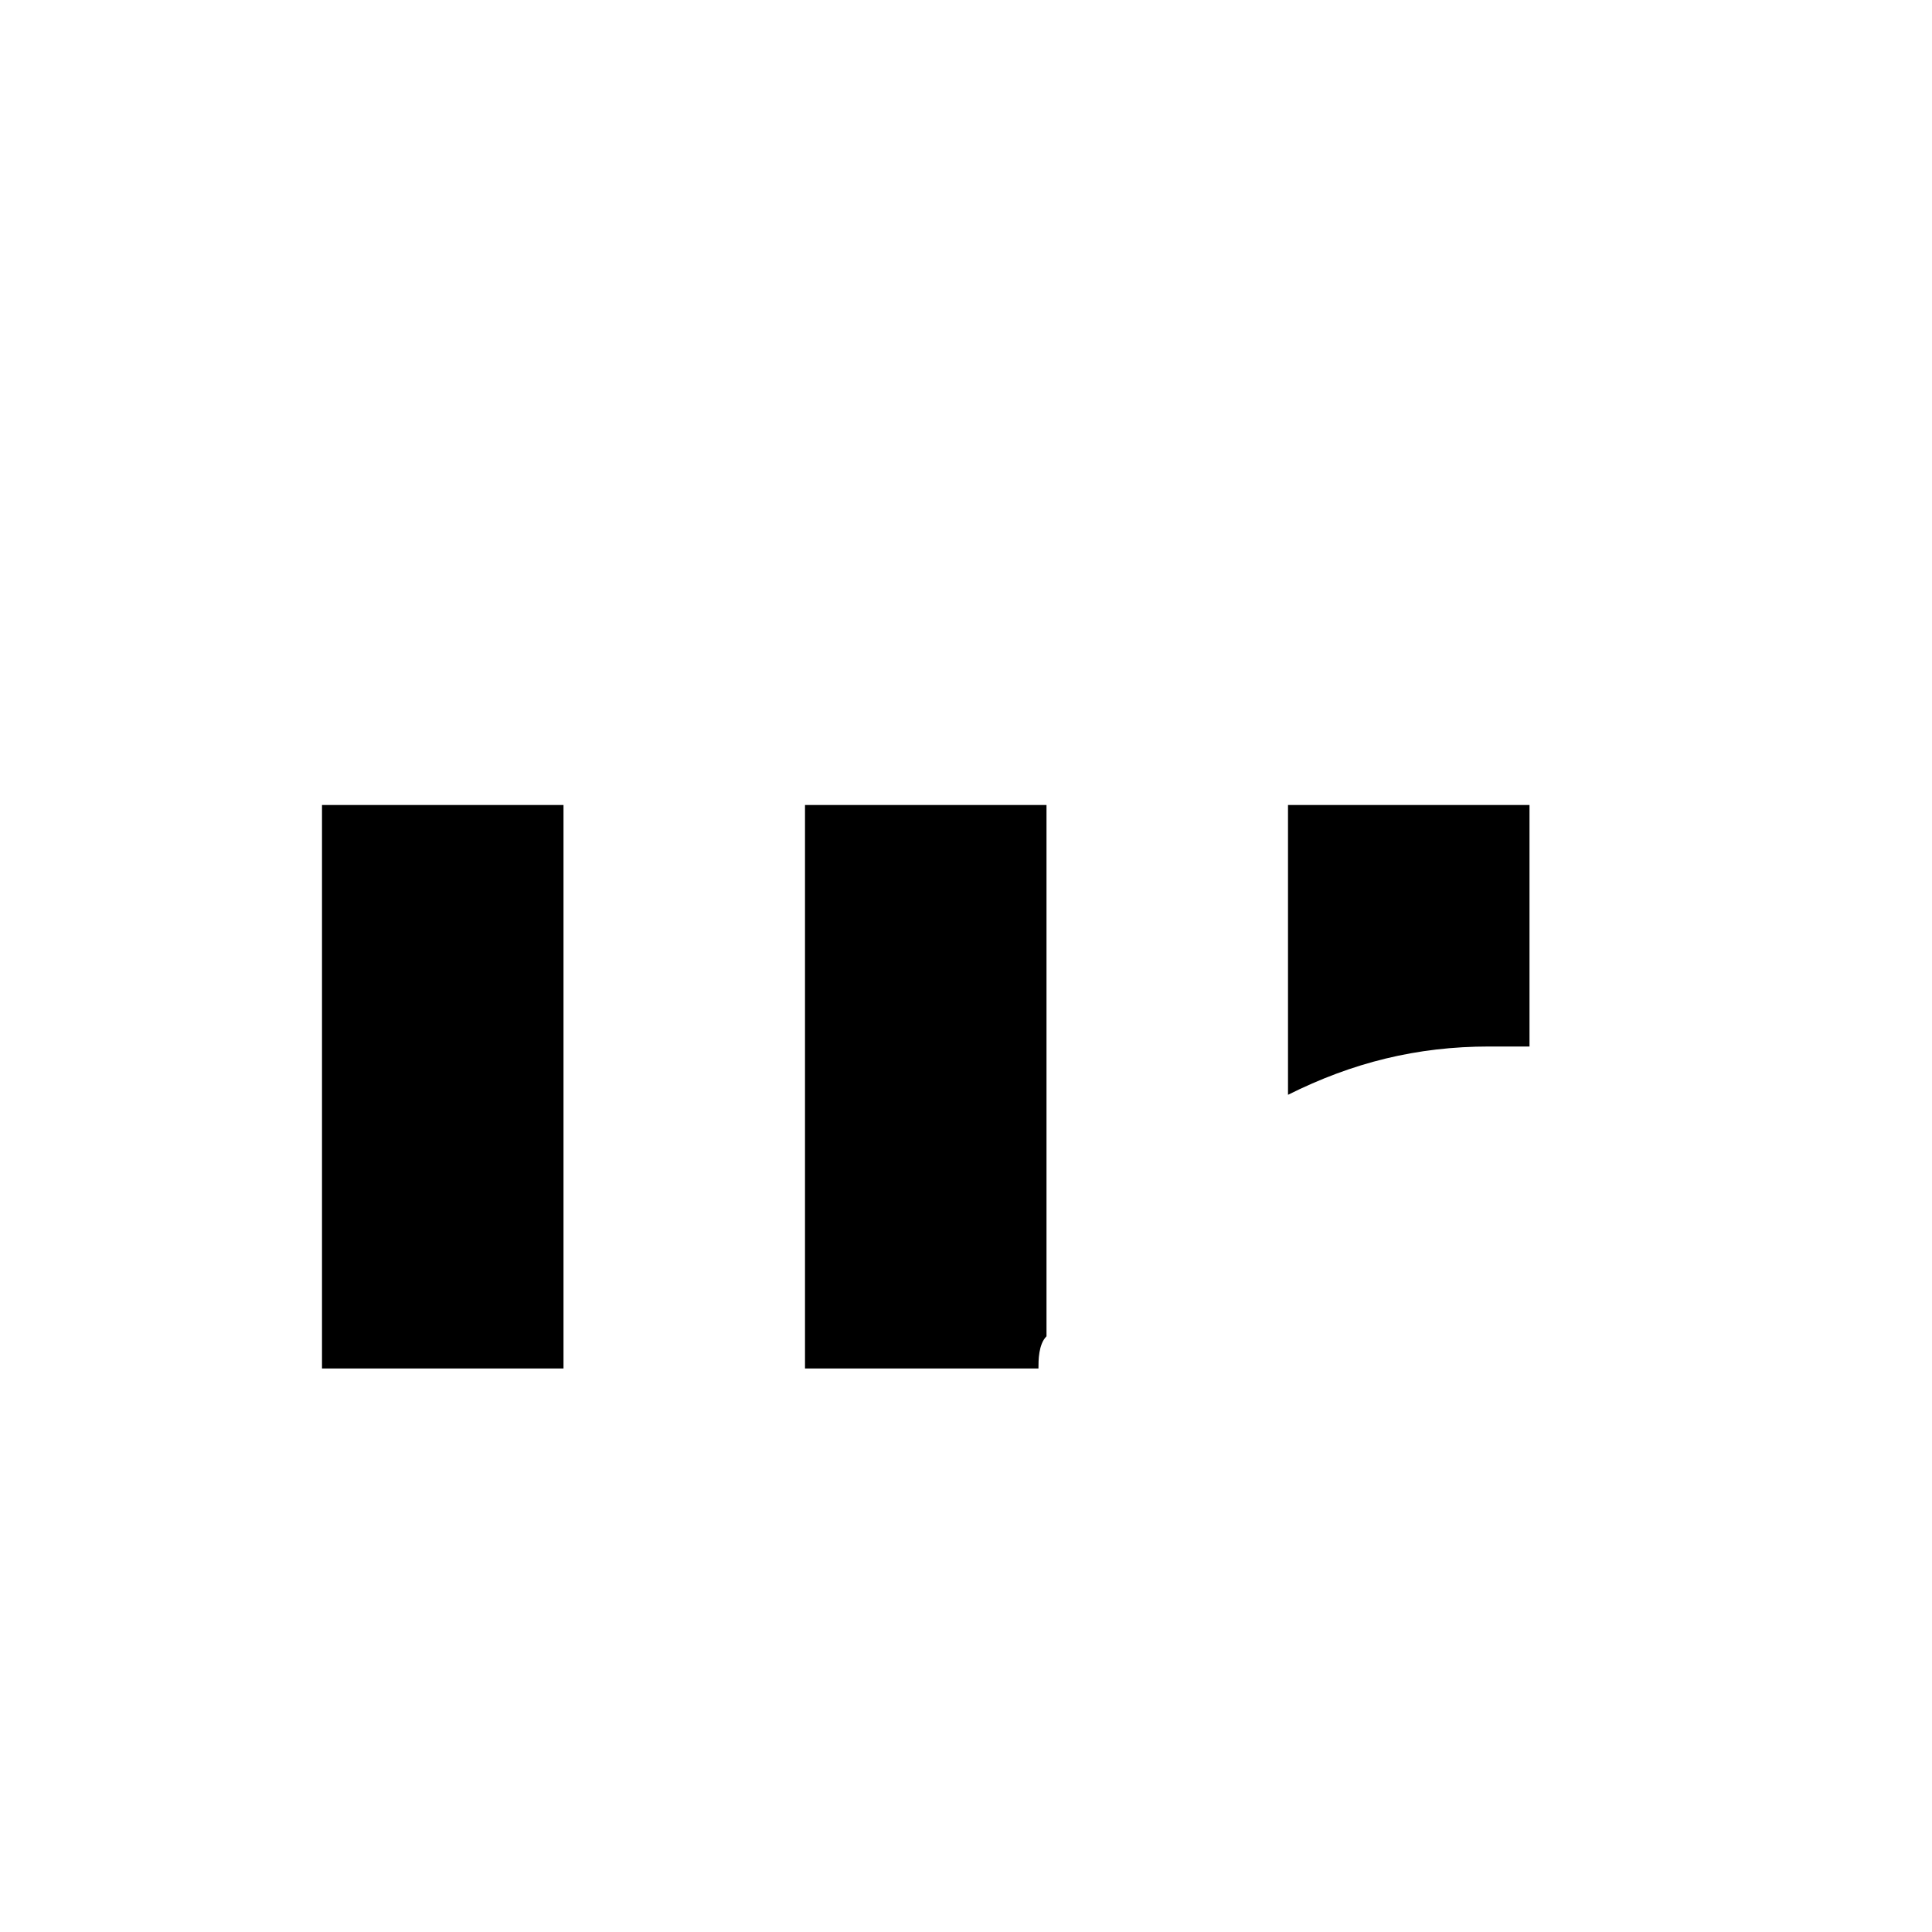
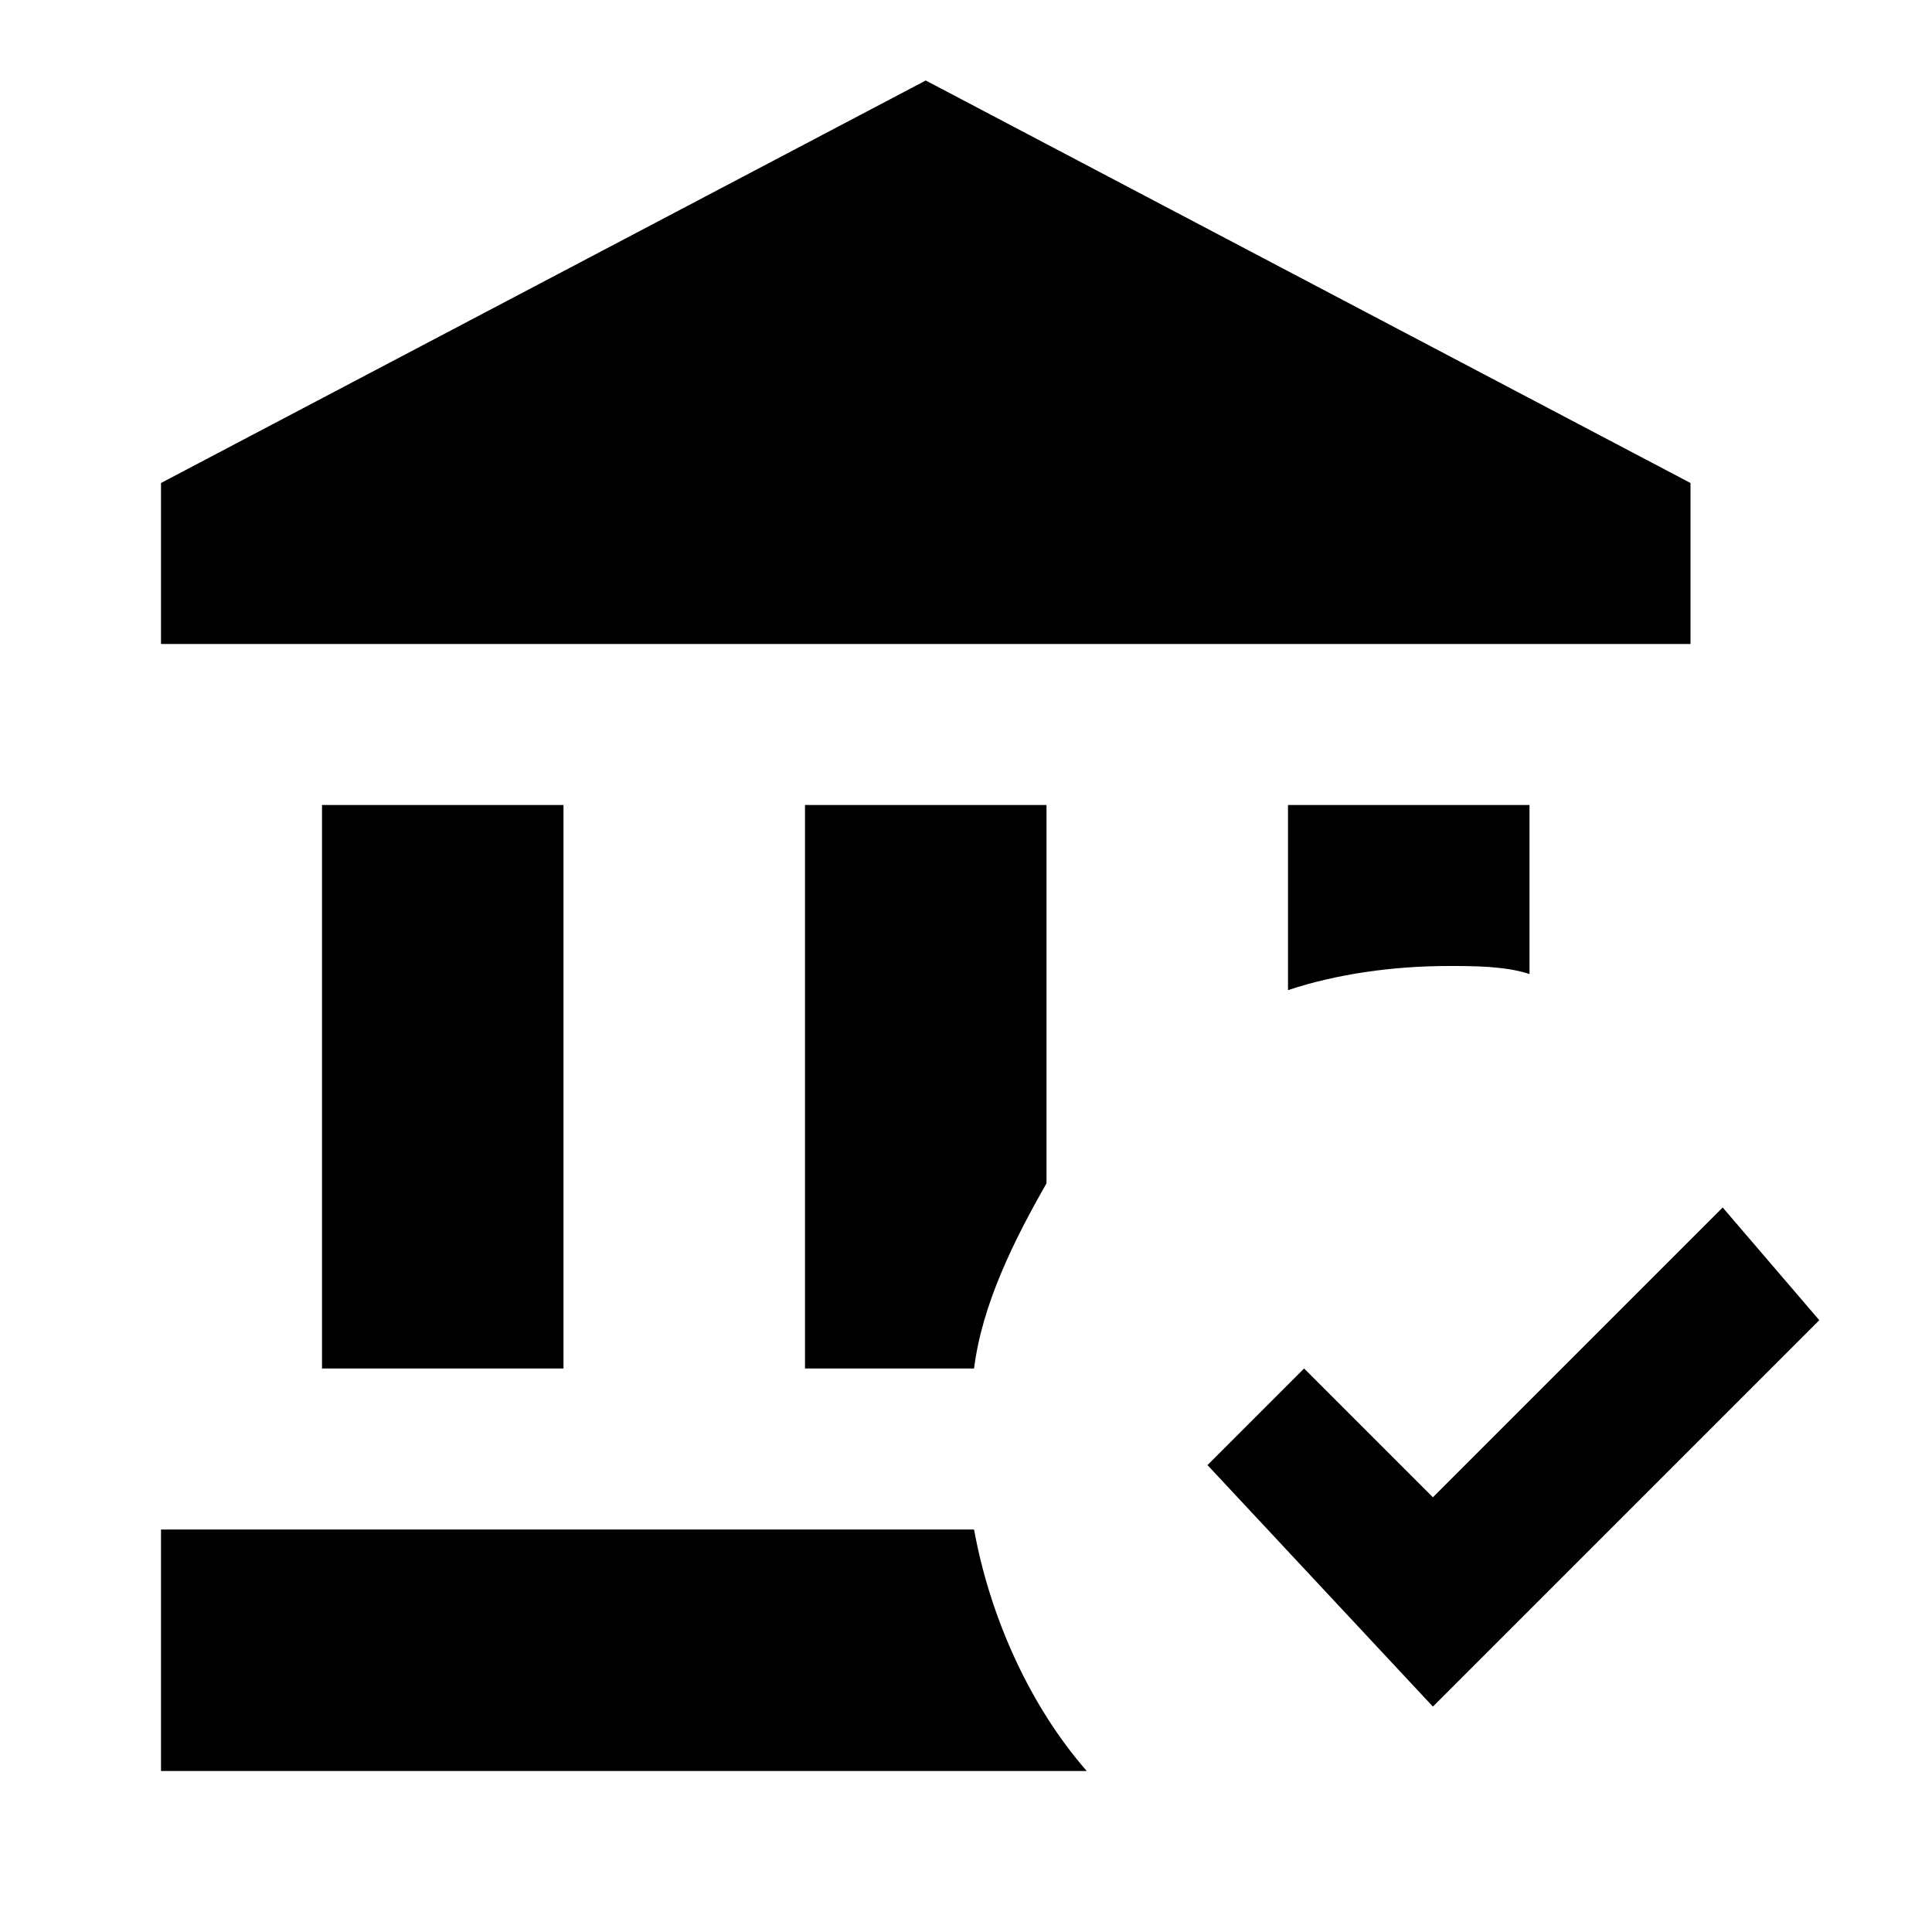
<svg xmlns="http://www.w3.org/2000/svg" version="1.1" id="mdi-bank-check" width="24" height="24" viewBox="0 0 24 24">
-   <path d="M10,17v-7h3v6.6c-0.1,0.1-0.1,0.3-0.1,0.4H10 M18.5,13c0.2,0,0.3,0,0.5,0v-3h-3v3.6C16.8,13.2,17.6,13,18.5,13 M7,17v-7H4v7tH7 M21,6l-9.5-5L2,6v2h19V6 M2,19v3h11.3c-0.5-0.9-0.8-1.9-0.8-3H2 M20.8,16l-3.6,3.6L15.7,18l-1.2,1.2l2.8,3l4.8-4.8L20.8,16z" />
+   <path d="M17.8 21.2L15 18.2L16.2 17L17.8 18.6L21.4 15L22.6 16.4L17.8 21.2M13 10H10V17H12.1C12.2 16.2 12.6 15.4 13 14.7V10M16 10V12.3C16.6 12.1 17.3 12 18 12C18.3 12 18.7 12 19 12.1V10H16M12.1 19H2V22H13.5C12.8 21.2 12.3 20.1 12.1 19M21 6L11.5 1L2 6V8H21V6M7 17V10H4V17H7Z" />
</svg>
